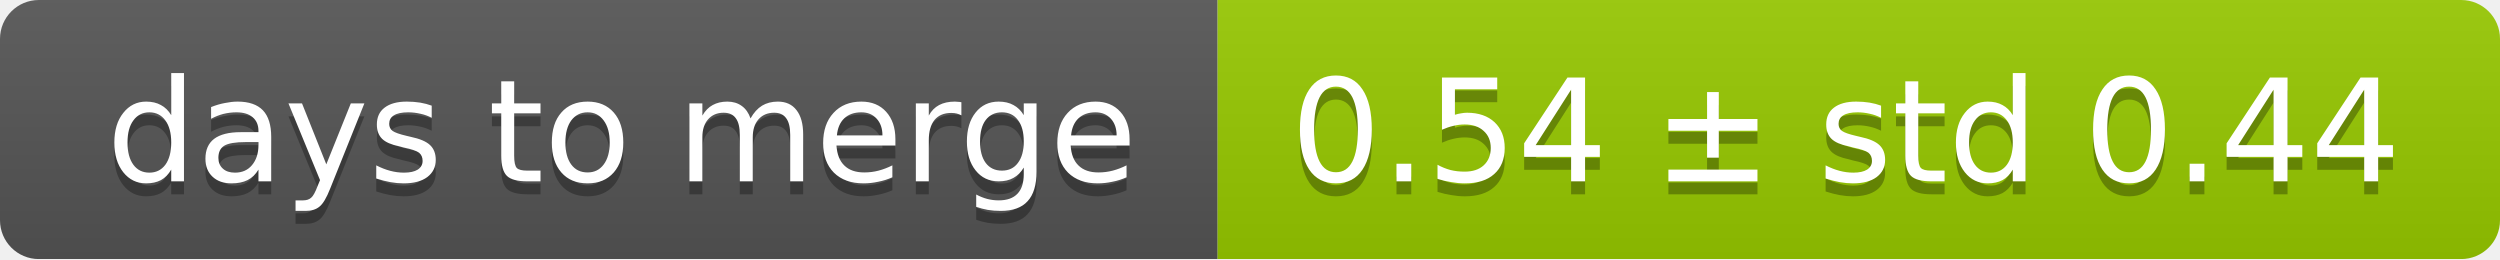
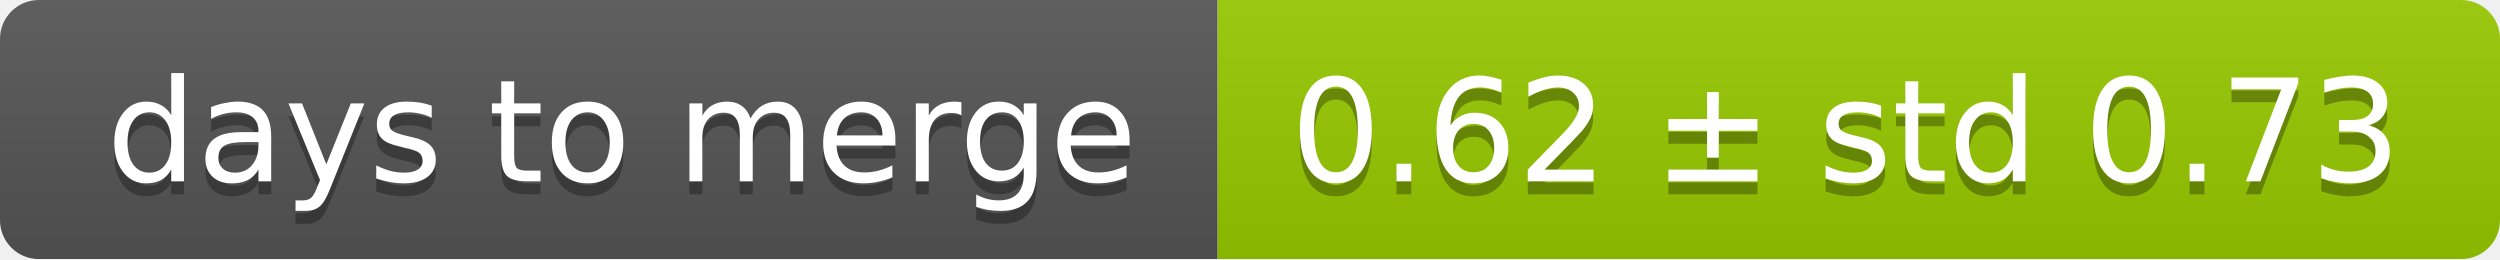
<svg xmlns="http://www.w3.org/2000/svg" width="193" height="20">
  <linearGradient id="smooth" x2="0" y2="100%">
    <stop offset="0" stop-color="#bbb" stop-opacity=".1" />
    <stop offset="1" stop-opacity=".1" />
  </linearGradient>
  <mask id="round">
    <rect width="193" height="20" rx="3" fill="#fff" />
  </mask>
  <g mask="url(#round)">
    <rect width="94" height="20" fill="#555" />
    <rect x="94" width="99" height="20" fill="#97ca00" />
    <rect width="193" height="20" fill="url(#smooth)" />
  </g>
  <g fill="#fff" text-anchor="middle" font-family="DejaVu Sans,Verdana,Geneva,sans-serif" font-size="11">
    <text x="48" y="15" fill="#010101" fill-opacity=".3">days to merge</text>
    <text x="48" y="14">days to merge</text>
-     <text x="142.5" y="15" fill="#010101" fill-opacity=".3">0.54 ± std 0.44</text>
-     <text x="142.5" y="14">0.54 ± std 0.44</text>
+     <text x="142.5" y="15" fill="#010101" fill-opacity=".3">0.62 ± std 0.73</text>
+     <text x="142.5" y="14">0.62 ± std 0.73</text>
  </g>
</svg>
